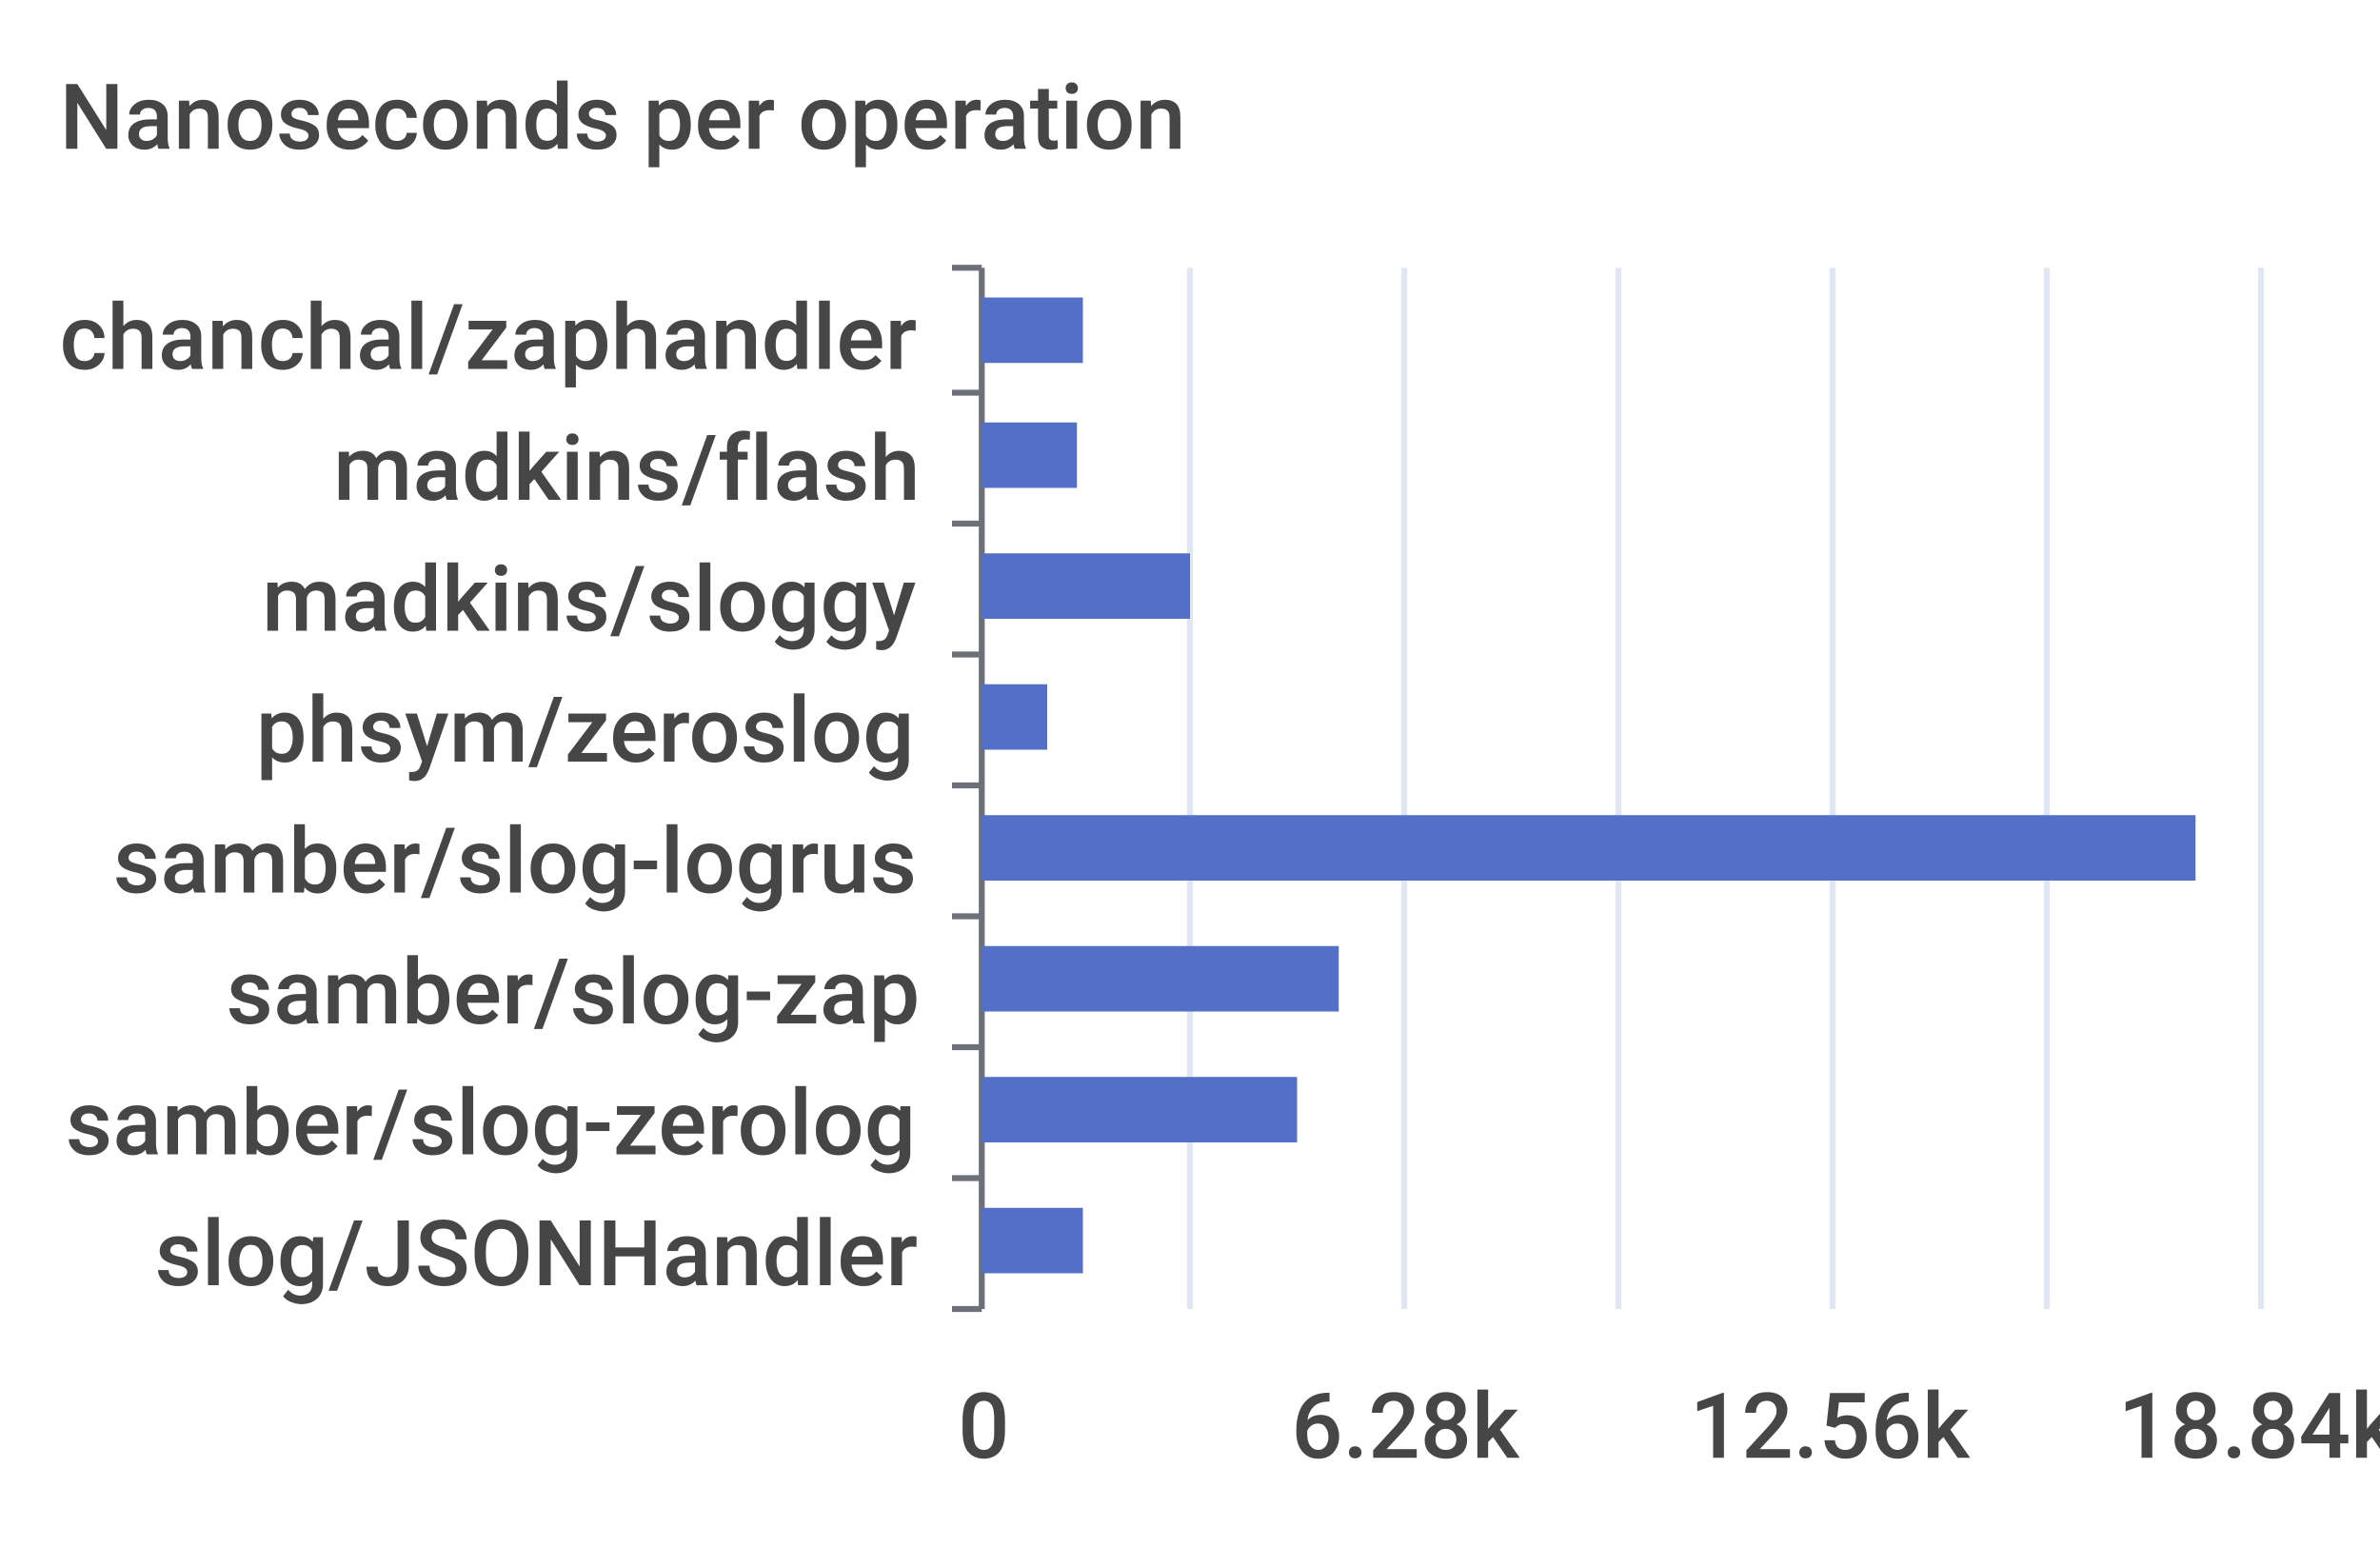
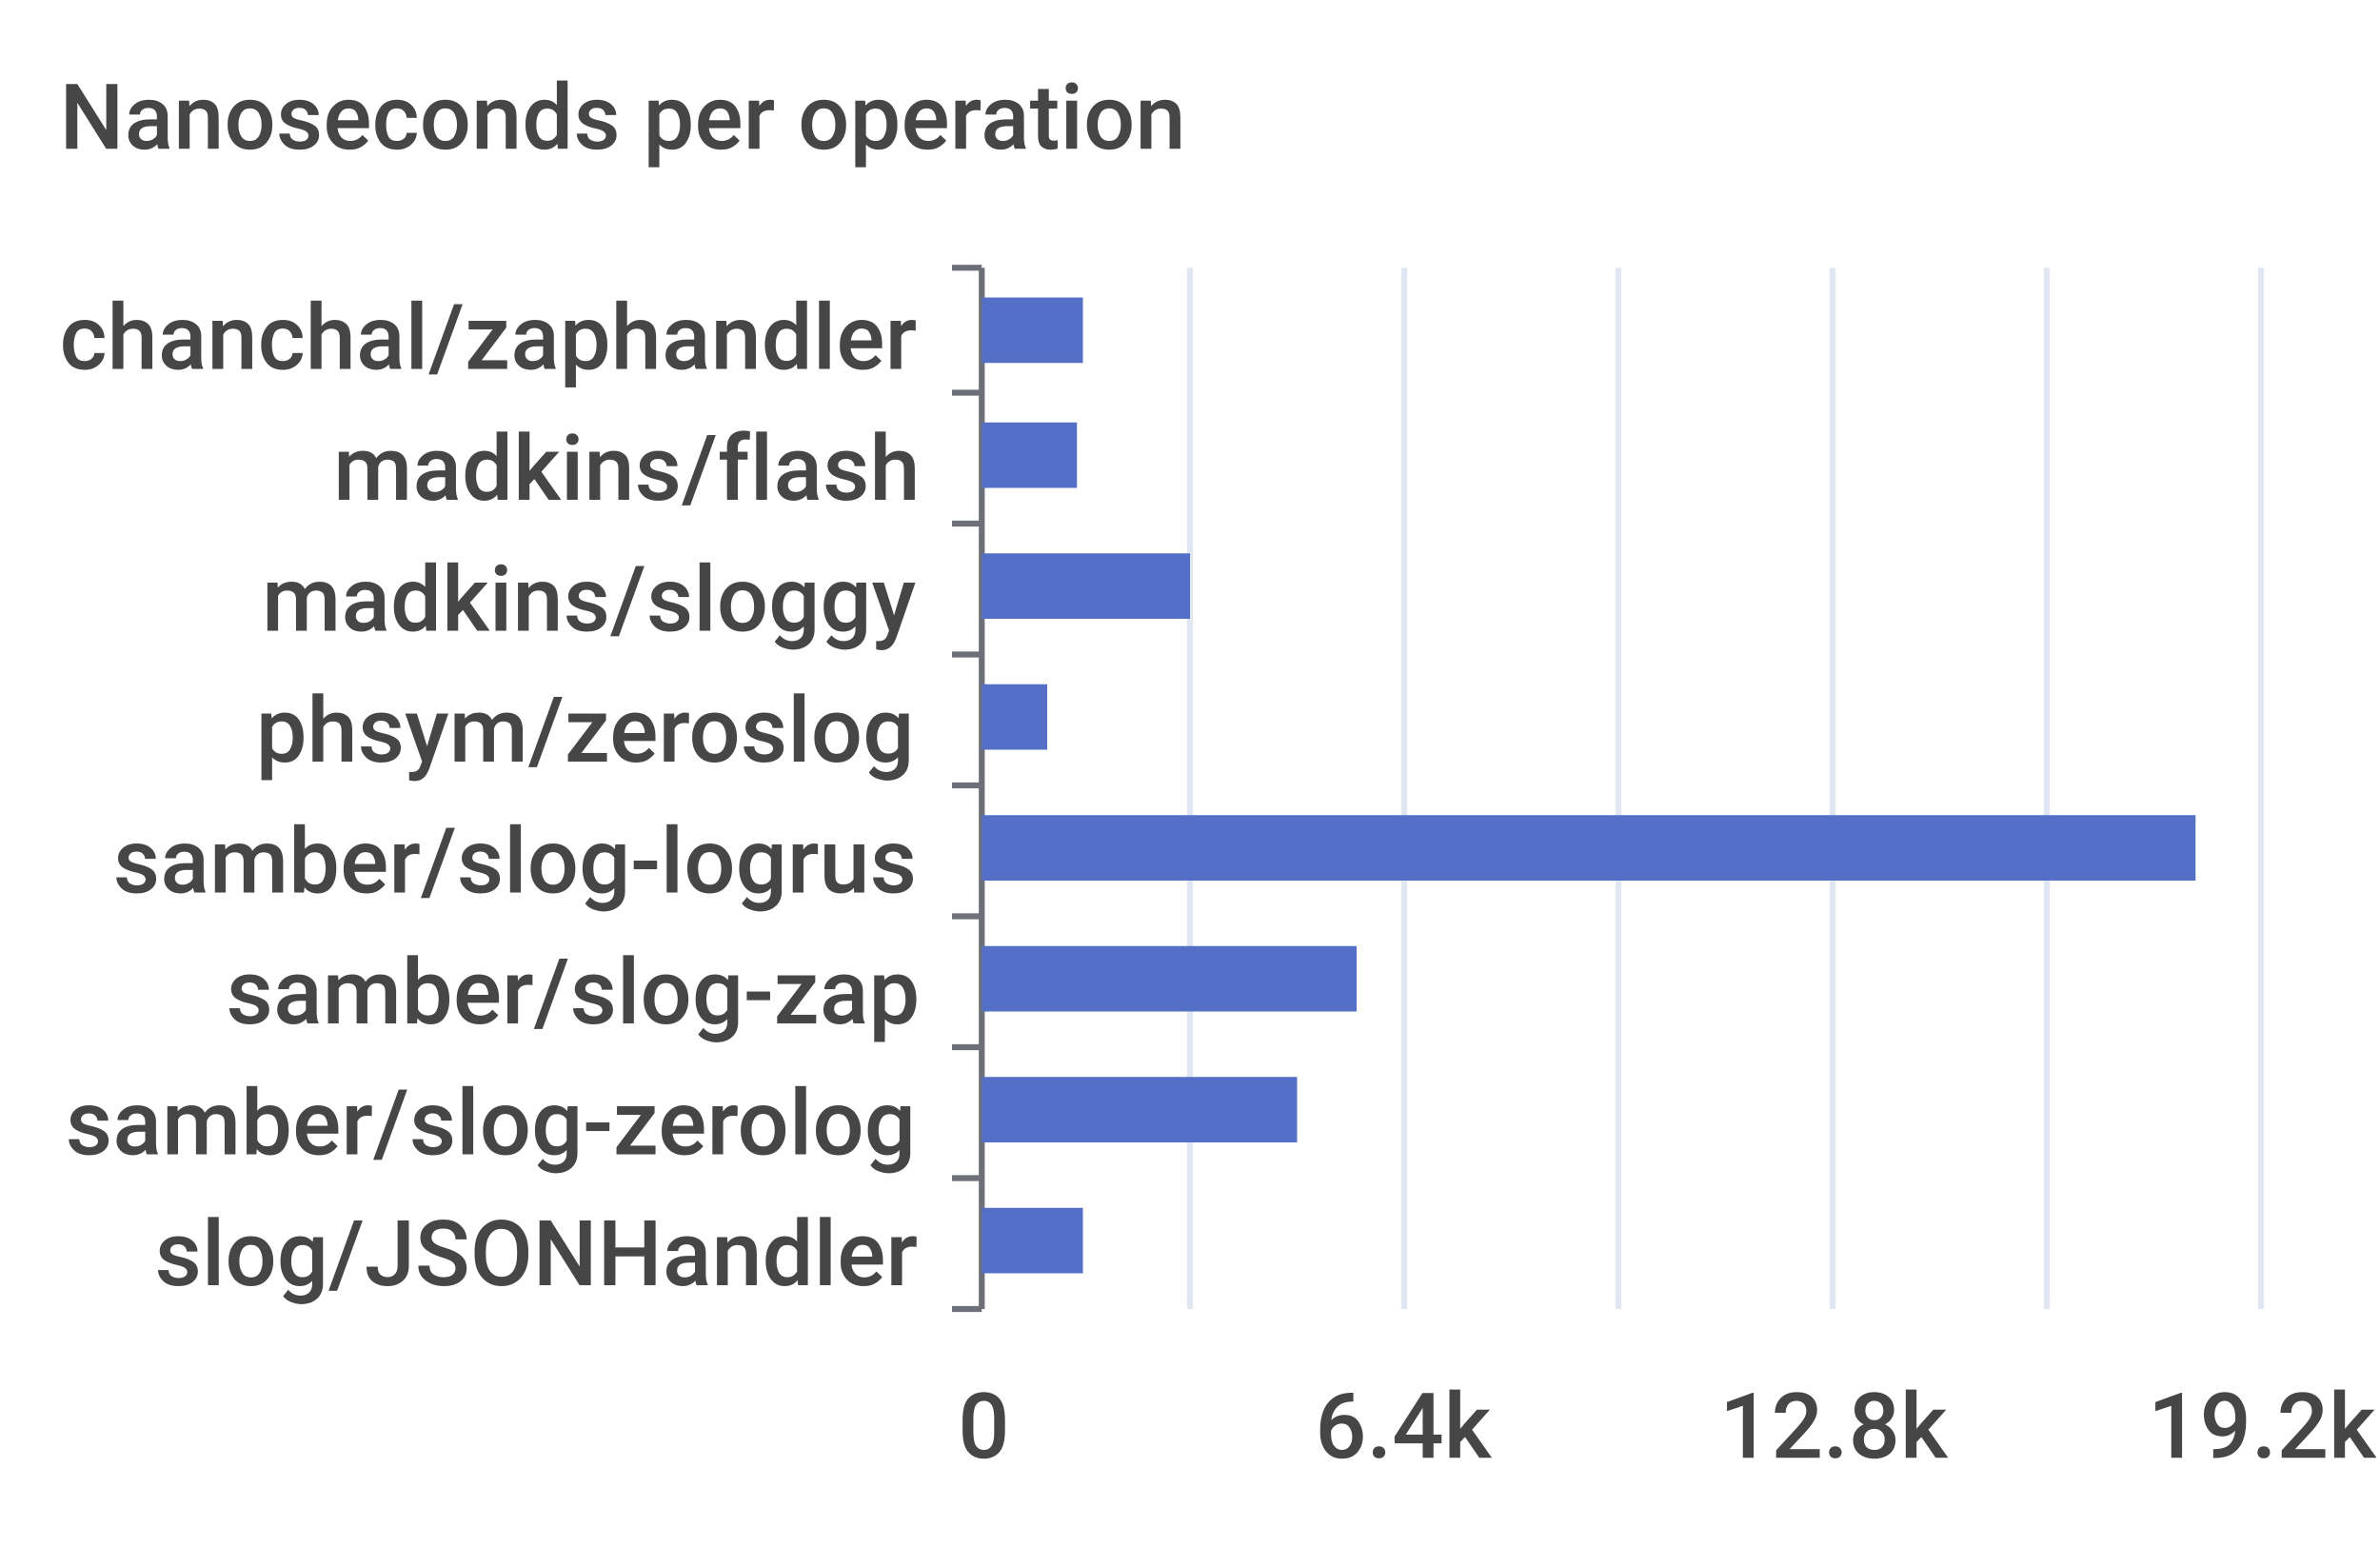
<svg xmlns="http://www.w3.org/2000/svg" width="400" height="260">\n<path d="M 0 0 L 400 0 L 400 260 L 0 260 L 0 0" style="stroke-width:0;stroke:none;fill:rgba(255,255,255,1.0)" />
  <text x="10" y="25" style="stroke-width:0;stroke:none;fill:rgba(70,70,70,1.0);font-size:15.3px;font-family:'Roboto Medium',sans-serif">Nanoseconds per operation</text>
  <path d="M 160 45 L 165 45" style="stroke-width:1;stroke:rgba(110,112,121,1.0);fill:none" />
  <path d="M 160 66 L 165 66" style="stroke-width:1;stroke:rgba(110,112,121,1.0);fill:none" />
  <path d="M 160 88 L 165 88" style="stroke-width:1;stroke:rgba(110,112,121,1.0);fill:none" />
  <path d="M 160 110 L 165 110" style="stroke-width:1;stroke:rgba(110,112,121,1.0);fill:none" />
  <path d="M 160 132 L 165 132" style="stroke-width:1;stroke:rgba(110,112,121,1.0);fill:none" />
  <path d="M 160 154 L 165 154" style="stroke-width:1;stroke:rgba(110,112,121,1.0);fill:none" />
  <path d="M 160 176 L 165 176" style="stroke-width:1;stroke:rgba(110,112,121,1.0);fill:none" />
  <path d="M 160 198 L 165 198" style="stroke-width:1;stroke:rgba(110,112,121,1.0);fill:none" />
  <path d="M 160 220 L 165 220" style="stroke-width:1;stroke:rgba(110,112,121,1.0);fill:none" />
  <path d="M 165 45 L 165 220" style="stroke-width:1;stroke:rgba(110,112,121,1.0);fill:none" />
  <text x="10" y="62" style="stroke-width:0;stroke:none;fill:rgba(70,70,70,1.0);font-size:15.3px;font-family:'Roboto Medium',sans-serif">chanchal/zaphandler</text>
  <text x="56" y="84" style="stroke-width:0;stroke:none;fill:rgba(70,70,70,1.0);font-size:15.3px;font-family:'Roboto Medium',sans-serif">madkins/flash</text>
  <text x="44" y="106" style="stroke-width:0;stroke:none;fill:rgba(70,70,70,1.0);font-size:15.3px;font-family:'Roboto Medium',sans-serif">madkins/sloggy</text>
  <text x="43" y="128" style="stroke-width:0;stroke:none;fill:rgba(70,70,70,1.0);font-size:15.3px;font-family:'Roboto Medium',sans-serif">phsym/zeroslog</text>
  <text x="19" y="150" style="stroke-width:0;stroke:none;fill:rgba(70,70,70,1.0);font-size:15.3px;font-family:'Roboto Medium',sans-serif">samber/slog-logrus</text>
  <text x="38" y="172" style="stroke-width:0;stroke:none;fill:rgba(70,70,70,1.0);font-size:15.3px;font-family:'Roboto Medium',sans-serif">samber/slog-zap</text>
  <text x="11" y="194" style="stroke-width:0;stroke:none;fill:rgba(70,70,70,1.0);font-size:15.3px;font-family:'Roboto Medium',sans-serif">samber/slog-zerolog</text>
  <text x="26" y="216" style="stroke-width:0;stroke:none;fill:rgba(70,70,70,1.0);font-size:15.3px;font-family:'Roboto Medium',sans-serif">slog/JSONHandler</text>
  <text x="161" y="245" style="stroke-width:0;stroke:none;fill:rgba(70,70,70,1.0);font-size:15.3px;font-family:'Roboto Medium',sans-serif">0</text>
-   <text x="217" y="245" style="stroke-width:0;stroke:none;fill:rgba(70,70,70,1.0);font-size:15.3px;font-family:'Roboto Medium',sans-serif">6.28k</text>
-   <text x="284" y="245" style="stroke-width:0;stroke:none;fill:rgba(70,70,70,1.0);font-size:15.3px;font-family:'Roboto Medium',sans-serif">12.56k</text>
-   <text x="356" y="245" style="stroke-width:0;stroke:none;fill:rgba(70,70,70,1.0);font-size:15.3px;font-family:'Roboto Medium',sans-serif">18.84k</text>
+   <text x="221" y="245" style="stroke-width:0;stroke:none;fill:rgba(70,70,70,1.0);font-size:15.3px;font-family:'Roboto Medium',sans-serif">6.4k</text>
+   <text x="289" y="245" style="stroke-width:0;stroke:none;fill:rgba(70,70,70,1.0);font-size:15.3px;font-family:'Roboto Medium',sans-serif">12.8k</text>
+   <text x="361" y="245" style="stroke-width:0;stroke:none;fill:rgba(70,70,70,1.0);font-size:15.3px;font-family:'Roboto Medium',sans-serif">19.2k</text>
  <path d="M 200 45 L 200 220" style="stroke-width:1;stroke:rgba(224,230,242,1.0);fill:none" />
  <path d="M 236 45 L 236 220" style="stroke-width:1;stroke:rgba(224,230,242,1.0);fill:none" />
  <path d="M 272 45 L 272 220" style="stroke-width:1;stroke:rgba(224,230,242,1.0);fill:none" />
  <path d="M 308 45 L 308 220" style="stroke-width:1;stroke:rgba(224,230,242,1.0);fill:none" />
  <path d="M 344 45 L 344 220" style="stroke-width:1;stroke:rgba(224,230,242,1.0);fill:none" />
  <path d="M 380 45 L 380 220" style="stroke-width:1;stroke:rgba(224,230,242,1.0);fill:none" />
  <path d="M 165 203 L 182 203 L 182 214 L 165 214 L 165 203" style="stroke-width:0;stroke:none;fill:rgba(84,112,198,1.0)" />
  <path d="M 165 181 L 218 181 L 218 192 L 165 192 L 165 181" style="stroke-width:0;stroke:none;fill:rgba(84,112,198,1.0)" />
-   <path d="M 165 159 L 225 159 L 225 170 L 165 170 L 165 159" style="stroke-width:0;stroke:none;fill:rgba(84,112,198,1.0)" />
+   <path d="M 165 159 L 228 159 L 228 170 L 165 170 L 165 159" style="stroke-width:0;stroke:none;fill:rgba(84,112,198,1.0)" />
  <path d="M 165 137 L 369 137 L 369 148 L 165 148 L 165 137" style="stroke-width:0;stroke:none;fill:rgba(84,112,198,1.0)" />
  <path d="M 165 115 L 176 115 L 176 126 L 165 126 L 165 115" style="stroke-width:0;stroke:none;fill:rgba(84,112,198,1.0)" />
  <path d="M 165 93 L 200 93 L 200 104 L 165 104 L 165 93" style="stroke-width:0;stroke:none;fill:rgba(84,112,198,1.0)" />
  <path d="M 165 71 L 181 71 L 181 82 L 165 82 L 165 71" style="stroke-width:0;stroke:none;fill:rgba(84,112,198,1.0)" />
  <path d="M 165 50 L 182 50 L 182 61 L 165 61 L 165 50" style="stroke-width:0;stroke:none;fill:rgba(84,112,198,1.0)" />
</svg>
